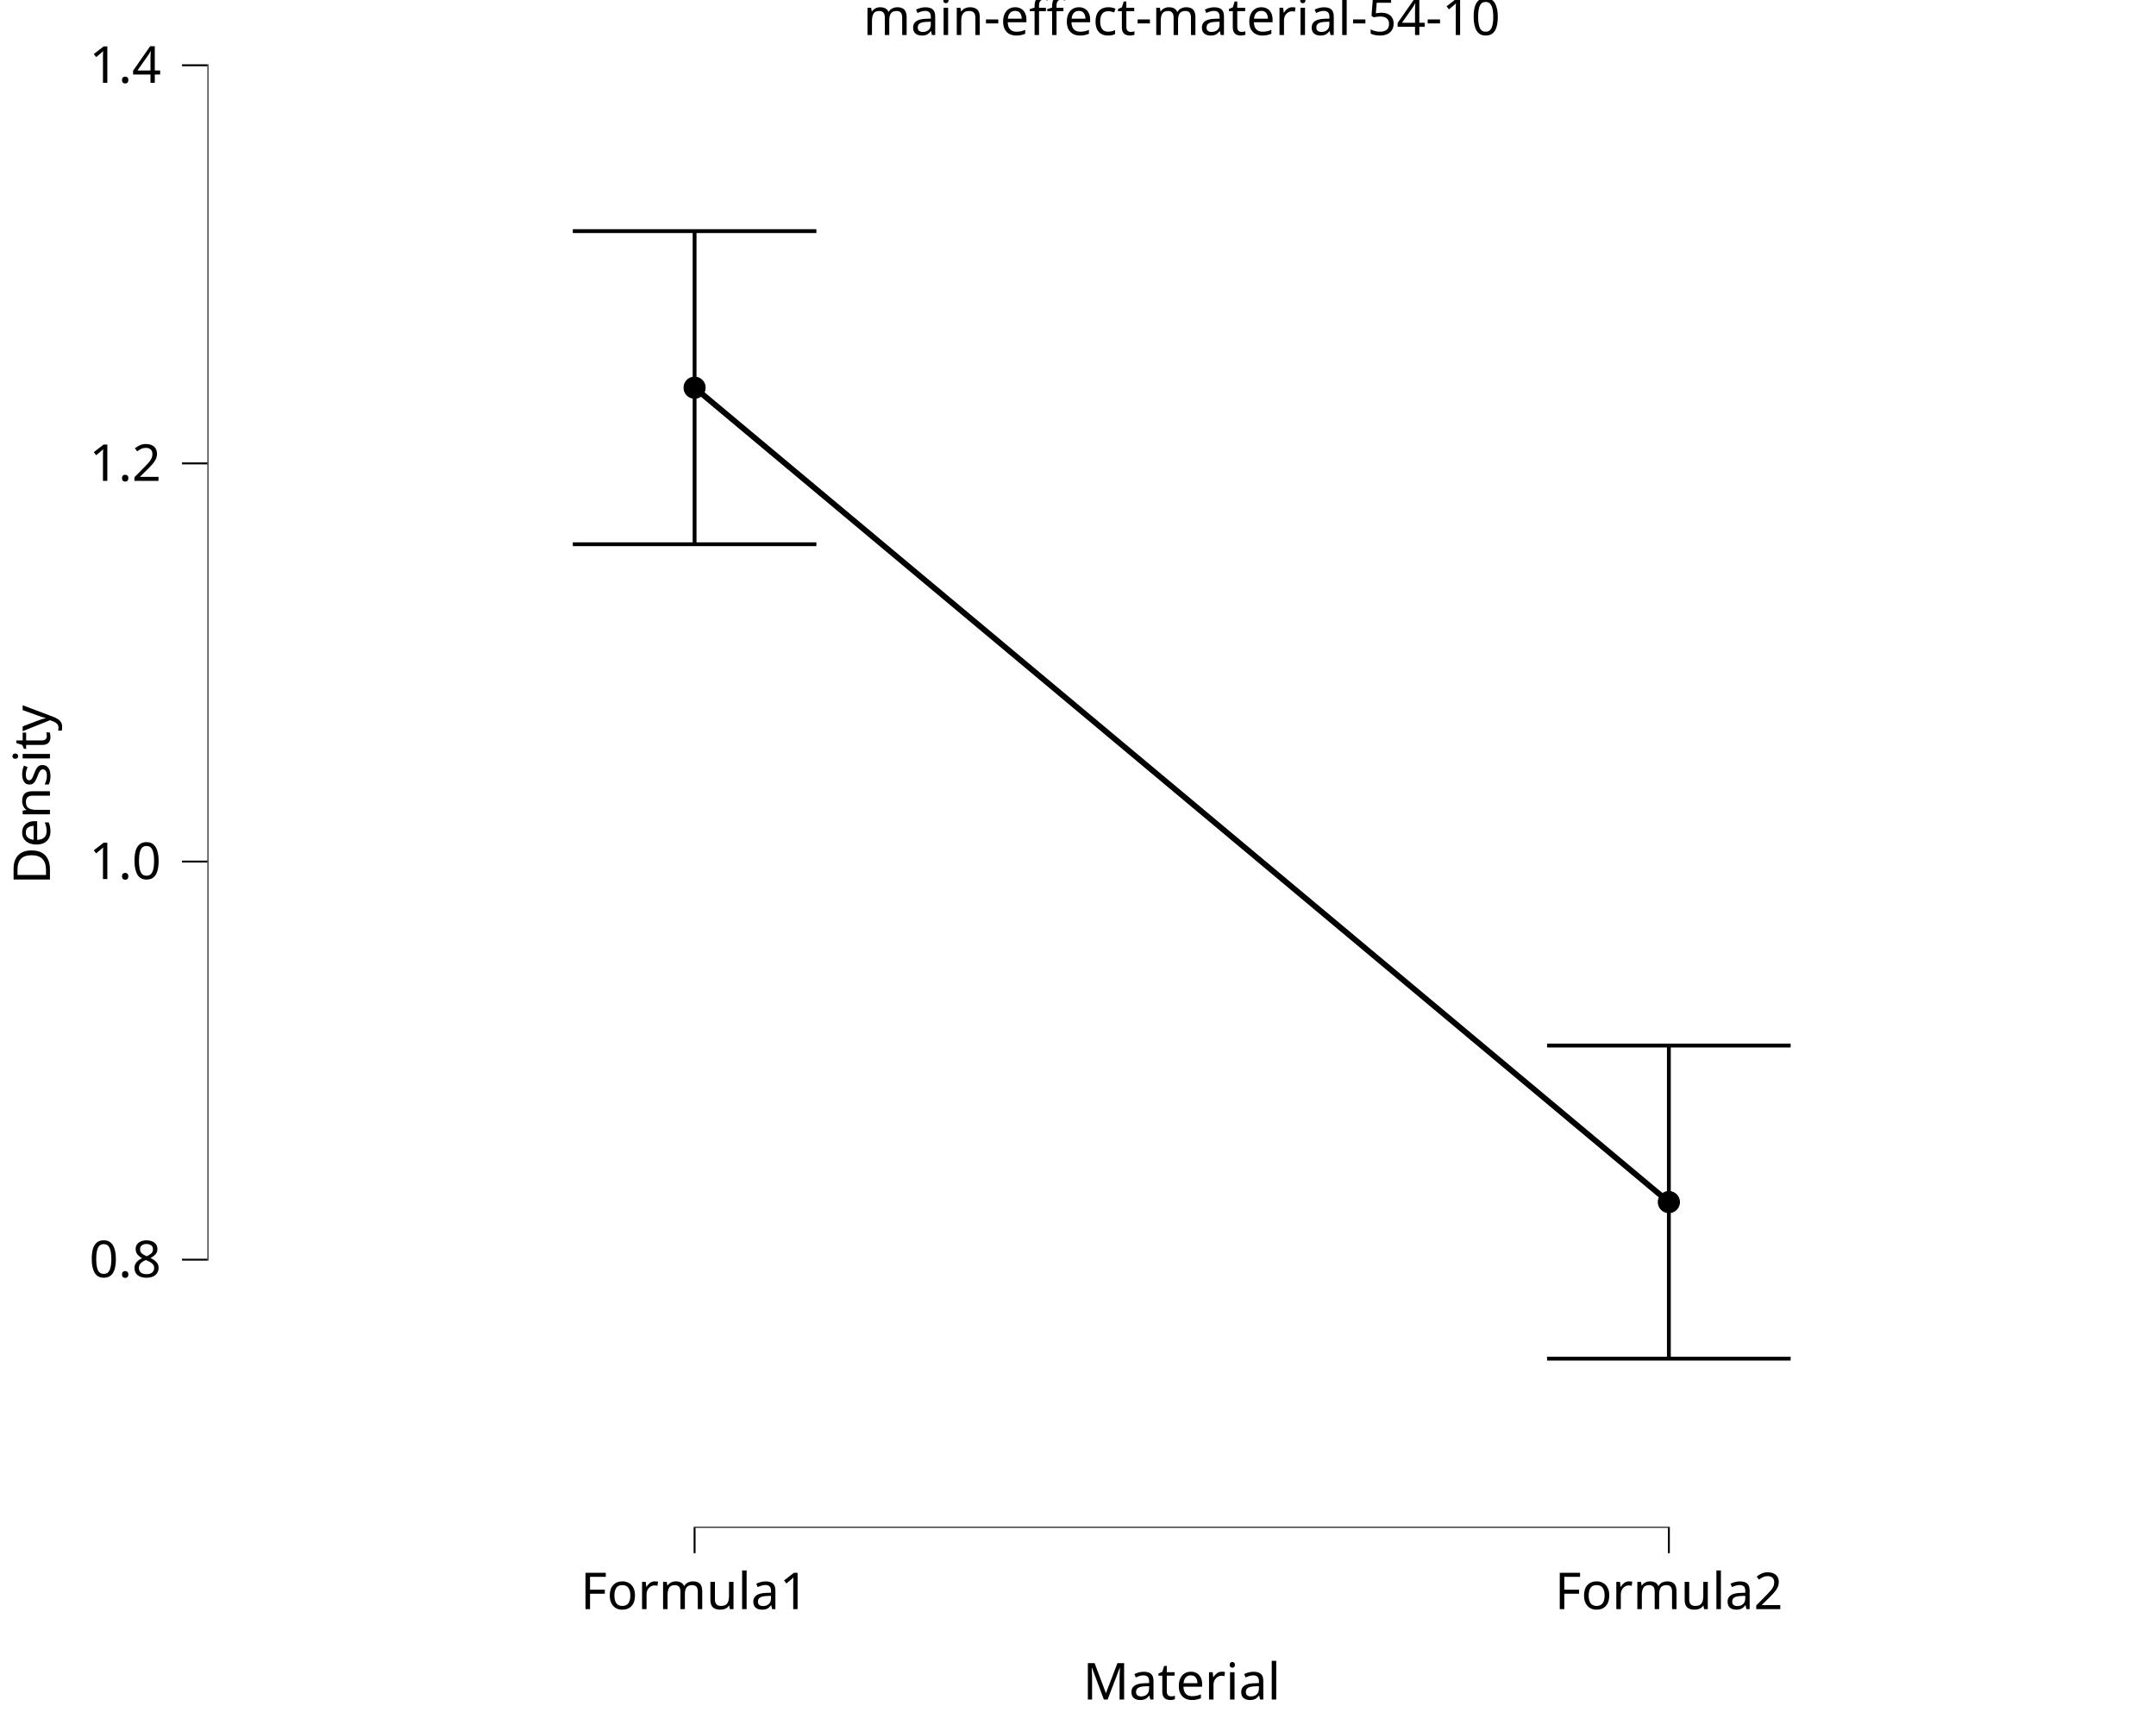
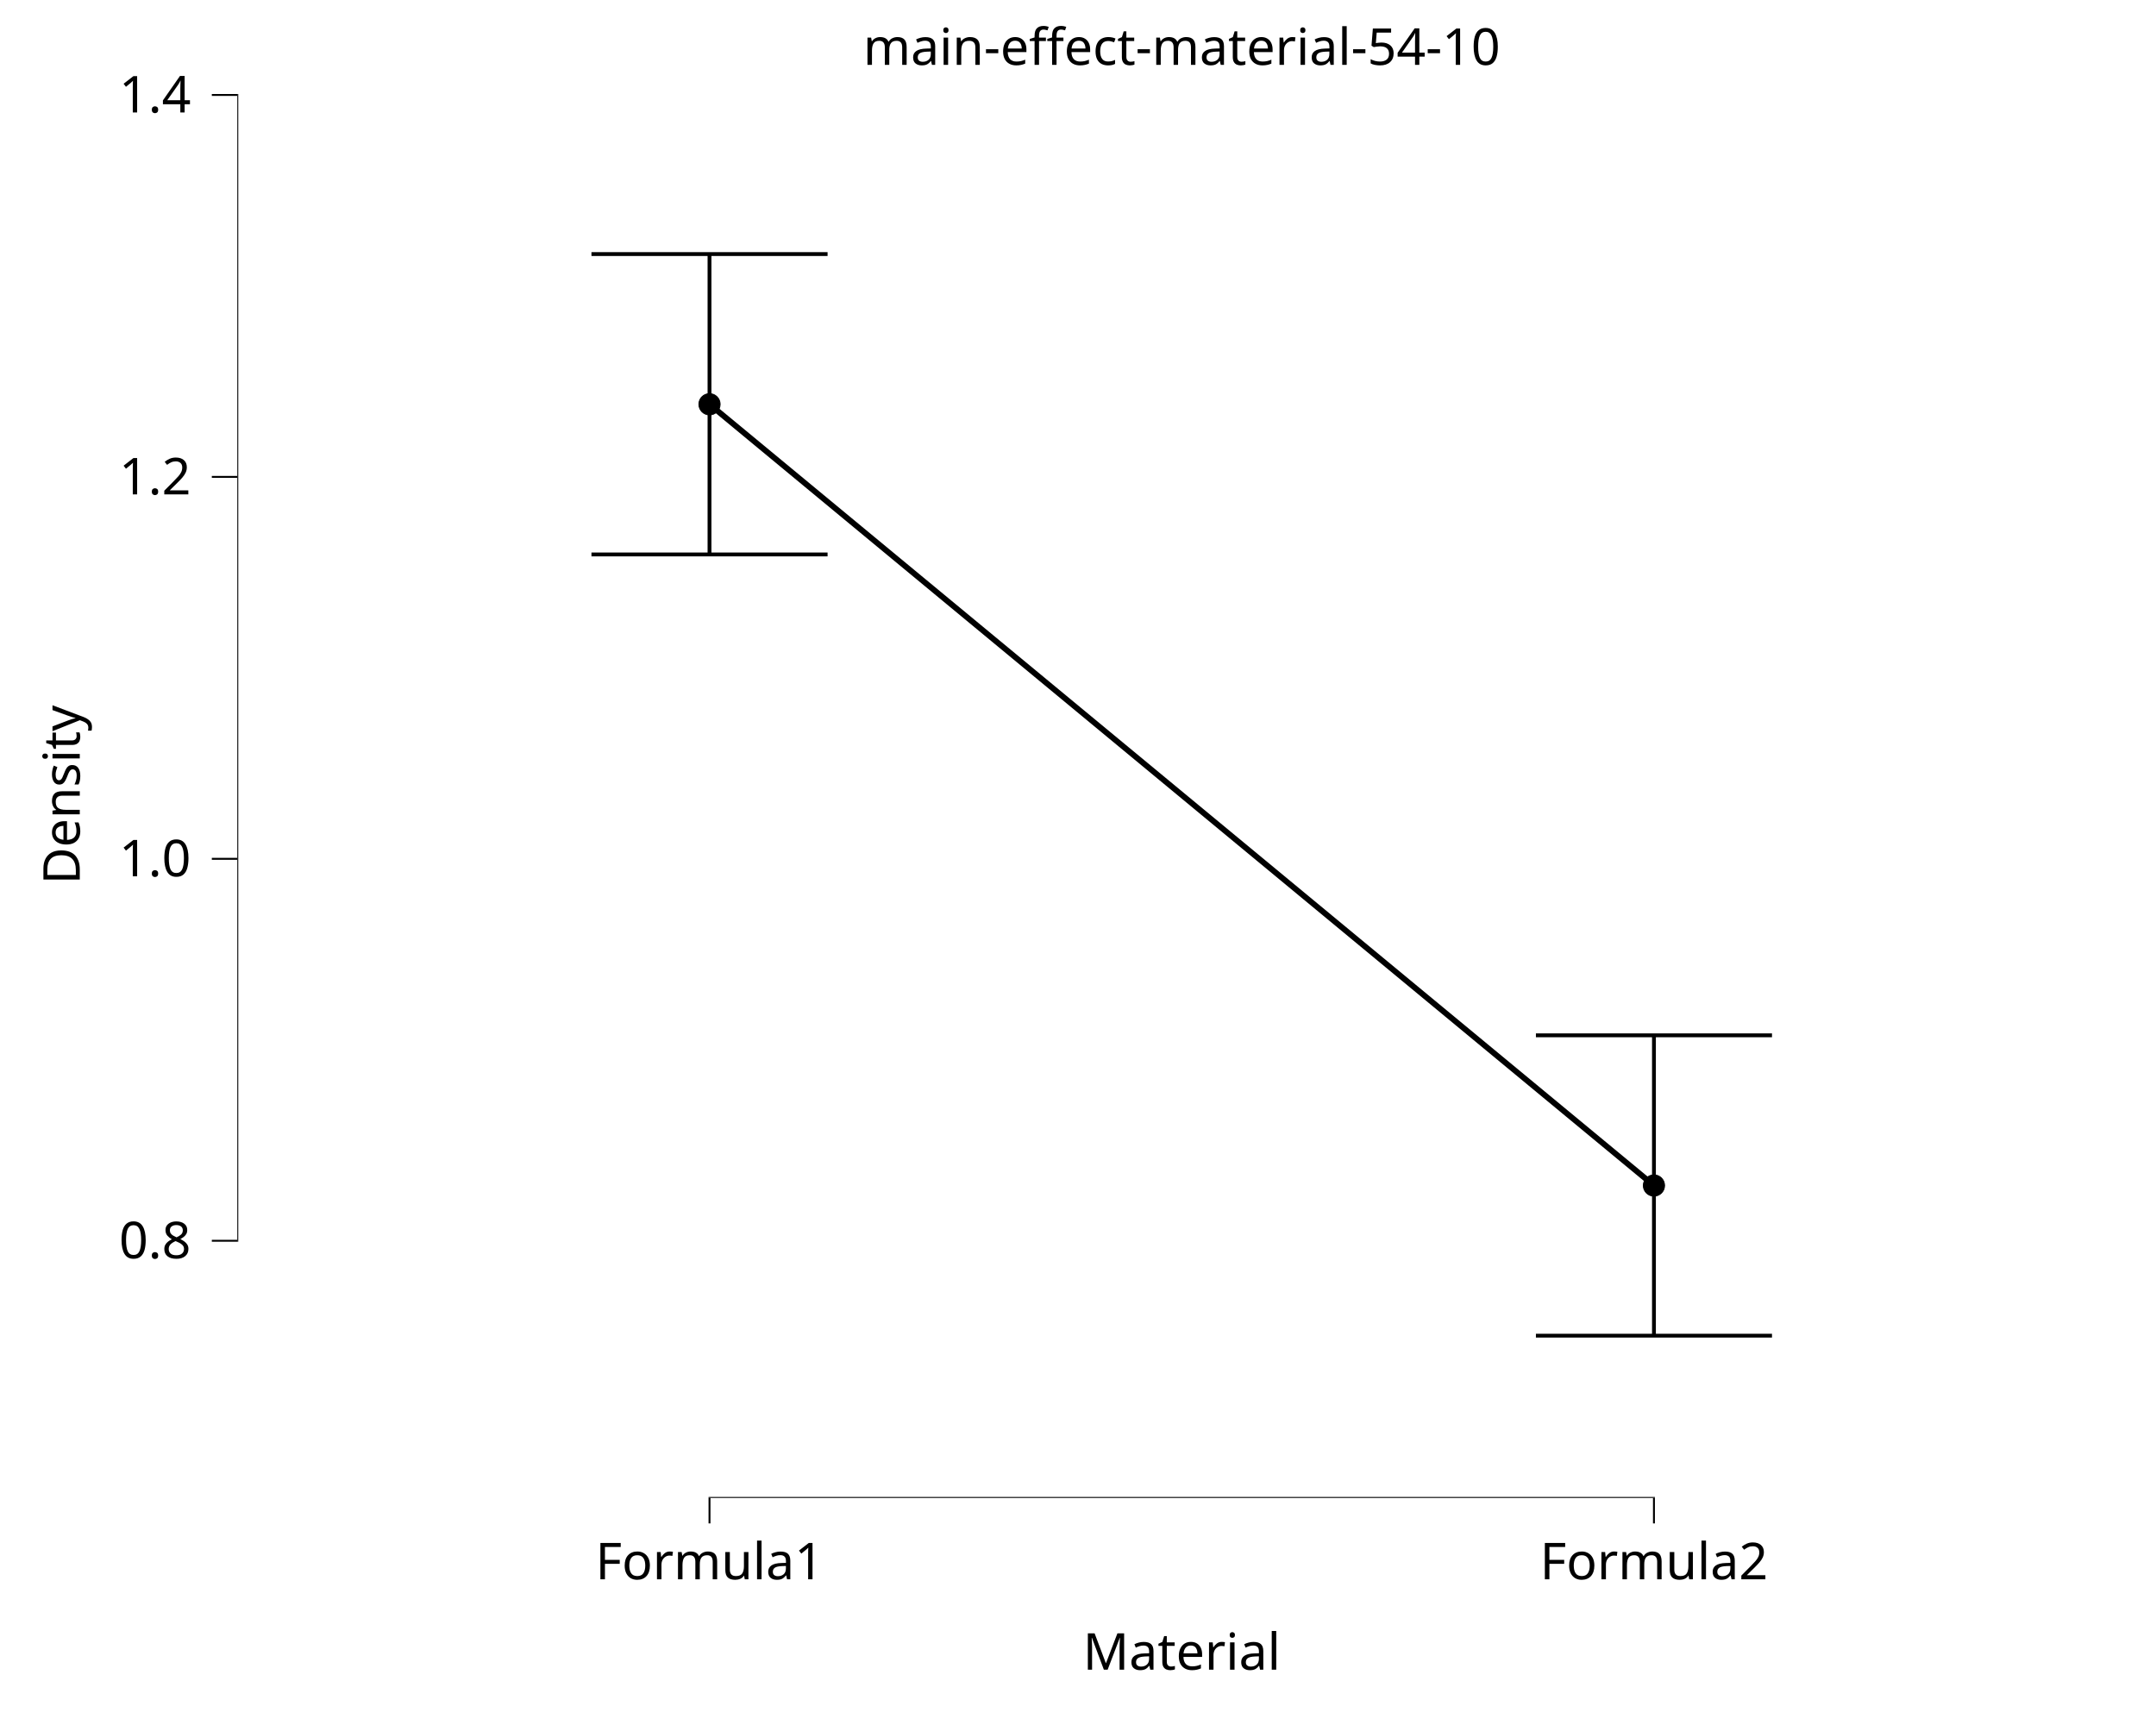
<svg xmlns="http://www.w3.org/2000/svg" class="svglite" data-engine-version="2.0" width="720.00pt" height="576.00pt" viewBox="0 0 720.00 576.00">
  <defs>
    <style type="text/css">
    .svglite line, .svglite polyline, .svglite polygon, .svglite path, .svglite rect, .svglite circle {
      fill: none;
      stroke: #000000;
      stroke-linecap: round;
      stroke-linejoin: round;
      stroke-miterlimit: 10.00;
    }
  </style>
  </defs>
  <rect width="100%" height="100%" style="stroke: none; fill: #FFFFFF;" />
  <defs>
    <clipPath id="cpMC4wMHw3MjAuMDB8MC4wMHw1NzYuMDA=">
      <rect x="0.00" y="0.00" width="720.00" height="576.00" />
    </clipPath>
  </defs>
  <g clip-path="url(#cpMC4wMHw3MjAuMDB8MC4wMHw1NzYuMDA=)">
    <rect x="-0" y="0.00" width="720.00" height="576.00" style="stroke-width: 10.67; stroke: none;" />
  </g>
  <defs>
-     <clipPath id="cpNjkuMjh8NzIwLjAwfDIwLjcxfDUxMC4xNA==">
-       <rect x="69.28" y="20.71" width="650.72" height="489.43" />
+     <clipPath id="cpNzkuMjV8NzEwLjA0fDMwLjY3fDUwMC4xOA==">
+       <rect x="79.25" y="30.67" width="630.79" height="469.51" />
    </clipPath>
  </defs>
-   <g clip-path="url(#cpNjkuMjh8NzIwLjAwfDIwLjcxfDUxMC4xNA==)">
-     <rect x="69.28" y="20.71" width="650.72" height="489.43" style="stroke-width: 10.67; stroke: none;" />
-     <polyline points="231.96,129.46 557.32,401.39 " style="stroke-width: 1.92; stroke-linecap: butt;" />
-     <circle cx="231.96" cy="129.46" r="3.56" style="stroke-width: 0.28; fill: #000000;" />
-     <circle cx="557.32" cy="401.39" r="3.56" style="stroke-width: 0.28; fill: #000000;" />
-     <line x1="231.64" y1="510.14" x2="557.64" y2="510.14" style="stroke-width: 0.64; stroke-linecap: butt;" />
-     <line x1="69.28" y1="420.94" x2="69.28" y2="21.47" style="stroke-width: 0.64; stroke-linecap: butt;" />
-     <polyline points="191.29,77.18 272.63,77.18 " style="stroke-width: 1.28; stroke-linecap: butt;" />
-     <polyline points="231.96,77.18 231.96,181.73 " style="stroke-width: 1.28; stroke-linecap: butt;" />
-     <polyline points="191.29,181.73 272.63,181.73 " style="stroke-width: 1.28; stroke-linecap: butt;" />
-     <polyline points="516.65,349.12 597.99,349.12 " style="stroke-width: 1.28; stroke-linecap: butt;" />
-     <polyline points="557.32,349.12 557.32,453.67 " style="stroke-width: 1.28; stroke-linecap: butt;" />
-     <polyline points="516.65,453.67 597.99,453.67 " style="stroke-width: 1.28; stroke-linecap: butt;" />
-     <rect x="69.28" y="20.71" width="650.72" height="489.43" style="stroke-width: 0.00; stroke: none;" />
+   <g clip-path="url(#cpNzkuMjV8NzEwLjA0fDMwLjY3fDUwMC4xOA==)">
+     <rect x="79.25" y="30.67" width="630.79" height="469.51" style="stroke-width: 10.67; stroke: none;" />
+     <polyline points="236.94,134.99 552.34,395.86 " style="stroke-width: 1.92; stroke-linecap: butt;" />
+     <circle cx="236.94" cy="134.99" r="3.56" style="stroke-width: 0.28; fill: #000000;" />
+     <circle cx="552.34" cy="395.86" r="3.56" style="stroke-width: 0.28; fill: #000000;" />
+     <line x1="236.63" y1="500.18" x2="552.66" y2="500.18" style="stroke-width: 0.64; stroke-linecap: butt;" />
+     <line x1="79.25" y1="414.63" x2="79.25" y2="31.39" style="stroke-width: 0.64; stroke-linecap: butt;" />
+     <polyline points="197.52,84.84 276.37,84.84 " style="stroke-width: 1.28; stroke-linecap: butt;" />
+     <polyline points="236.94,84.84 236.94,185.14 " style="stroke-width: 1.28; stroke-linecap: butt;" />
+     <polyline points="197.52,185.14 276.37,185.14 " style="stroke-width: 1.28; stroke-linecap: butt;" />
+     <polyline points="512.92,345.71 591.76,345.71 " style="stroke-width: 1.28; stroke-linecap: butt;" />
+     <polyline points="552.34,345.71 552.34,446.00 " style="stroke-width: 1.28; stroke-linecap: butt;" />
+     <polyline points="512.92,446.00 591.76,446.00 " style="stroke-width: 1.28; stroke-linecap: butt;" />
+     <rect x="79.25" y="30.67" width="630.79" height="469.51" style="stroke-width: 0.00; stroke: none;" />
  </g>
  <g clip-path="url(#cpMC4wMHw3MjAuMDB8MC4wMHw1NzYuMDA=)">
-     <polyline points="69.28,510.14 69.28,20.71 " style="stroke-width: 0.00; stroke: none; stroke-linecap: butt;" />
-     <text x="53.81" y="426.48" text-anchor="end" style="font-size: 17.00px; font-family: sans;" textLength="23.63px" lengthAdjust="spacingAndGlyphs">0.8</text>
-     <text x="53.81" y="293.53" text-anchor="end" style="font-size: 17.00px; font-family: sans;" textLength="23.63px" lengthAdjust="spacingAndGlyphs">1.0</text>
-     <text x="53.81" y="160.58" text-anchor="end" style="font-size: 17.00px; font-family: sans;" textLength="23.63px" lengthAdjust="spacingAndGlyphs">1.2</text>
-     <text x="53.81" y="27.64" text-anchor="end" style="font-size: 17.00px; font-family: sans;" textLength="23.63px" lengthAdjust="spacingAndGlyphs">1.4</text>
-     <polyline points="60.78,420.63 69.28,420.63 " style="stroke-width: 0.64; stroke-linecap: butt;" />
-     <polyline points="60.78,287.68 69.28,287.68 " style="stroke-width: 0.64; stroke-linecap: butt;" />
-     <polyline points="60.78,154.73 69.28,154.73 " style="stroke-width: 0.64; stroke-linecap: butt;" />
-     <polyline points="60.78,21.79 69.28,21.79 " style="stroke-width: 0.64; stroke-linecap: butt;" />
-     <polyline points="69.28,510.14 720.00,510.14 " style="stroke-width: 0.00; stroke: none; stroke-linecap: butt;" />
-     <polyline points="231.96,518.64 231.96,510.14 " style="stroke-width: 0.64; stroke-linecap: butt;" />
-     <polyline points="557.32,518.64 557.32,510.14 " style="stroke-width: 0.64; stroke-linecap: butt;" />
-     <text x="231.96" y="537.32" text-anchor="middle" style="font-size: 17.00px; font-family: sans;" textLength="71.81px" lengthAdjust="spacingAndGlyphs">Formula1</text>
-     <text x="557.32" y="537.32" text-anchor="middle" style="font-size: 17.00px; font-family: sans;" textLength="71.81px" lengthAdjust="spacingAndGlyphs">Formula2</text>
-     <text x="394.64" y="567.49" text-anchor="middle" style="font-size: 17.00px; font-family: sans;" textLength="60.47px" lengthAdjust="spacingAndGlyphs">Material</text>
-     <text transform="translate(16.68,265.42) rotate(-90)" text-anchor="middle" style="font-size: 17.00px; font-family: sans;" textLength="56.70px" lengthAdjust="spacingAndGlyphs">Density</text>
-     <text x="394.64" y="11.70" text-anchor="middle" style="font-size: 17.00px; font-family: sans;" textLength="199.37px" lengthAdjust="spacingAndGlyphs">main-effect-material-54-10</text>
+     <polyline points="79.25,500.18 79.25,30.67 " style="stroke-width: 0.00; stroke: none; stroke-linecap: butt;" />
+     <text x="63.77" y="420.16" text-anchor="end" style="font-size: 17.00px; font-family: sans;" textLength="23.63px" lengthAdjust="spacingAndGlyphs">0.8</text>
+     <text x="63.77" y="292.62" text-anchor="end" style="font-size: 17.00px; font-family: sans;" textLength="23.63px" lengthAdjust="spacingAndGlyphs">1.0</text>
+     <text x="63.77" y="165.09" text-anchor="end" style="font-size: 17.00px; font-family: sans;" textLength="23.63px" lengthAdjust="spacingAndGlyphs">1.2</text>
+     <text x="63.77" y="37.56" text-anchor="end" style="font-size: 17.00px; font-family: sans;" textLength="23.63px" lengthAdjust="spacingAndGlyphs">1.4</text>
+     <polyline points="70.74,414.31 79.25,414.31 " style="stroke-width: 0.64; stroke-linecap: butt;" />
+     <polyline points="70.74,286.77 79.25,286.77 " style="stroke-width: 0.64; stroke-linecap: butt;" />
+     <polyline points="70.74,159.24 79.25,159.24 " style="stroke-width: 0.64; stroke-linecap: butt;" />
+     <polyline points="70.74,31.71 79.25,31.71 " style="stroke-width: 0.64; stroke-linecap: butt;" />
+     <polyline points="79.25,500.18 710.04,500.18 " style="stroke-width: 0.00; stroke: none; stroke-linecap: butt;" />
+     <polyline points="236.94,508.68 236.94,500.18 " style="stroke-width: 0.64; stroke-linecap: butt;" />
+     <polyline points="552.34,508.68 552.34,500.18 " style="stroke-width: 0.64; stroke-linecap: butt;" />
+     <text x="236.94" y="527.35" text-anchor="middle" style="font-size: 17.00px; font-family: sans;" textLength="71.81px" lengthAdjust="spacingAndGlyphs">Formula1</text>
+     <text x="552.34" y="527.35" text-anchor="middle" style="font-size: 17.00px; font-family: sans;" textLength="71.81px" lengthAdjust="spacingAndGlyphs">Formula2</text>
+     <text x="394.64" y="557.53" text-anchor="middle" style="font-size: 17.00px; font-family: sans;" textLength="60.47px" lengthAdjust="spacingAndGlyphs">Material</text>
+     <text transform="translate(26.64,265.42) rotate(-90)" text-anchor="middle" style="font-size: 17.00px; font-family: sans;" textLength="56.70px" lengthAdjust="spacingAndGlyphs">Density</text>
+     <text x="394.64" y="21.66" text-anchor="middle" style="font-size: 17.00px; font-family: sans;" textLength="199.37px" lengthAdjust="spacingAndGlyphs">main-effect-material-54-10</text>
  </g>
</svg>
